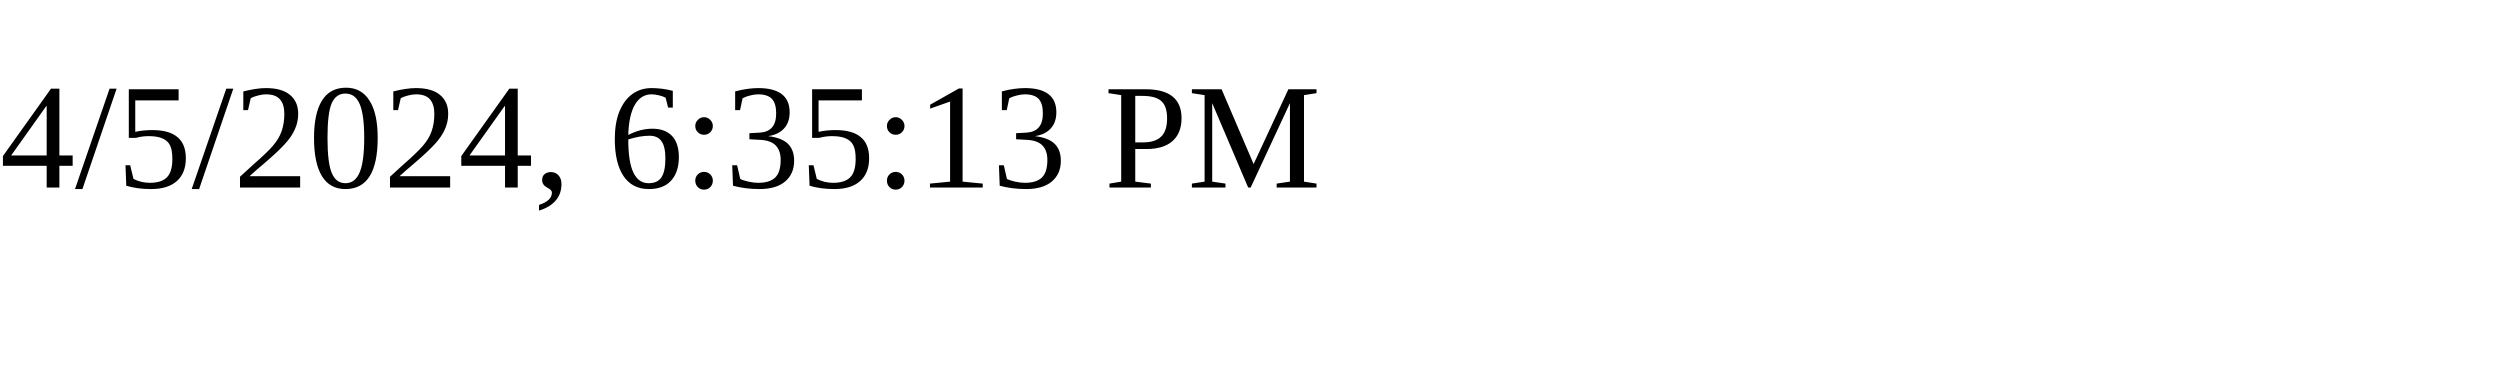
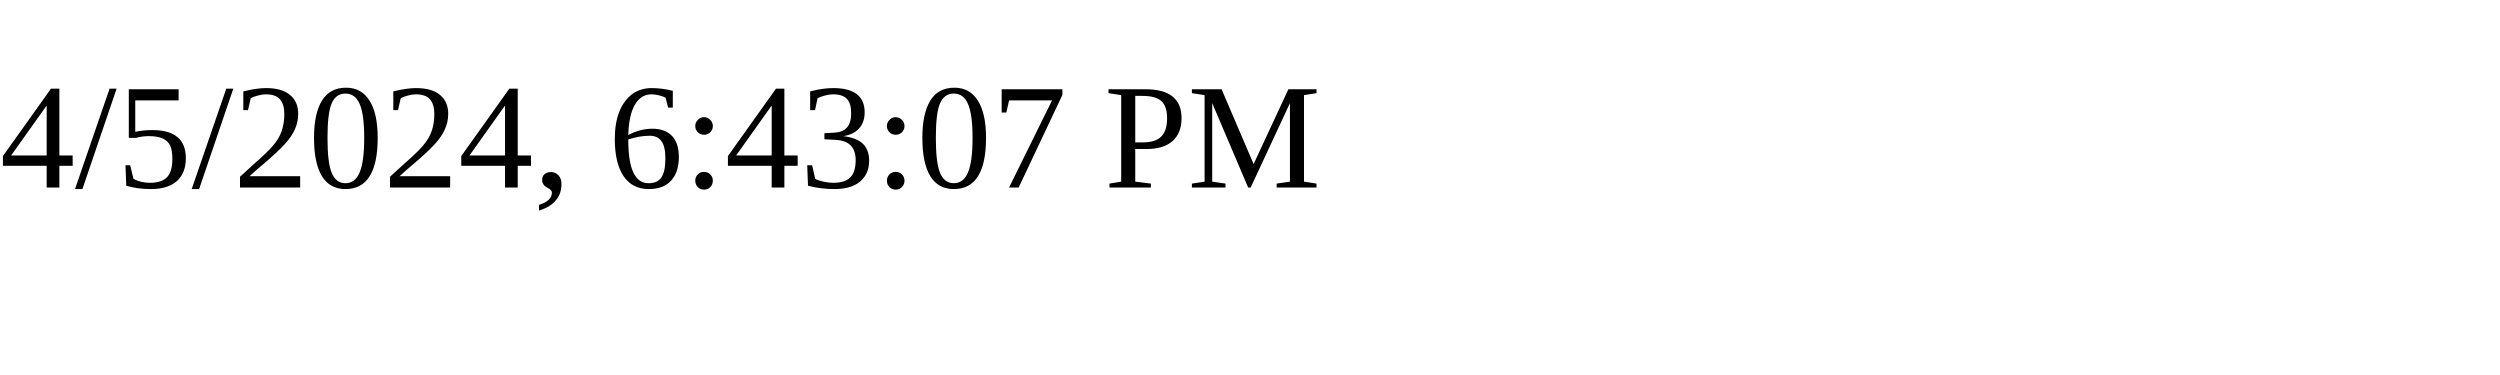
<svg xmlns="http://www.w3.org/2000/svg" height="30" width="200">
-   <text x="0" y="15">4/5/2024, 6:35:13 PM</text>
+   <text x="0" y="15">4/5/2024, 6:43:07 PM</text>
</svg>
